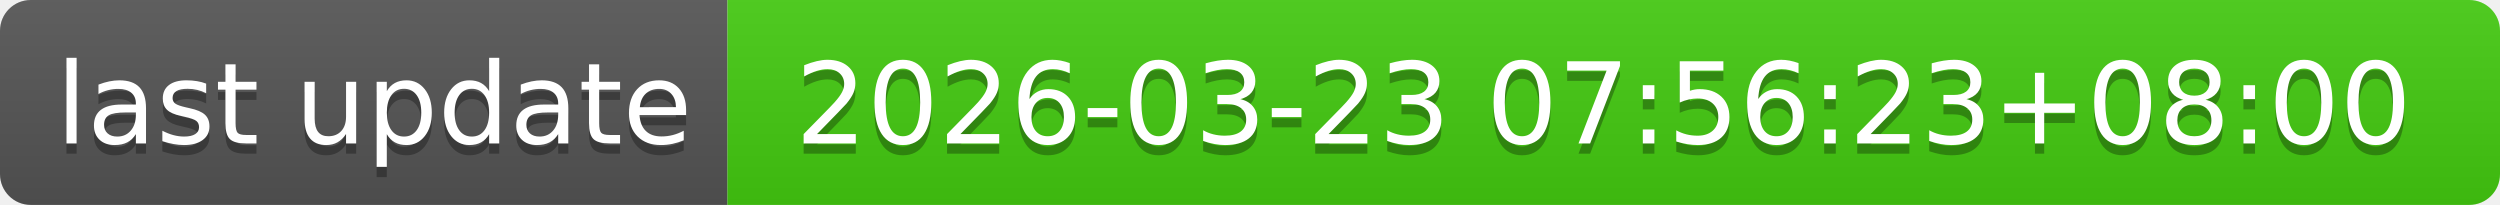
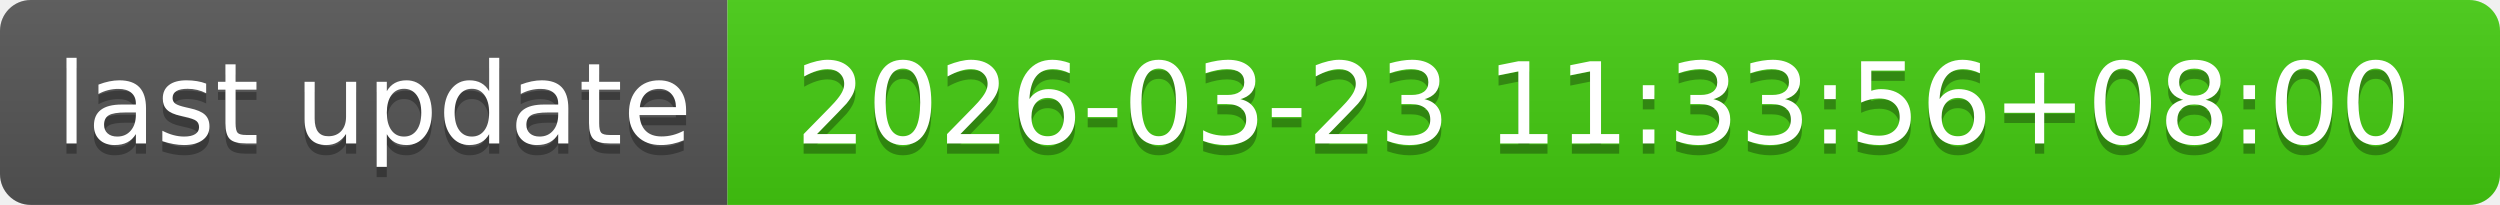
- <svg xmlns="http://www.w3.org/2000/svg" width="244" height="20" role="img" aria-label="last update: 2026-03-23 07:56:23+08:00">
+ <svg xmlns="http://www.w3.org/2000/svg" width="244" height="20" role="img" aria-label="last update: 2026-03-23 11:33:56+08:00">
  <linearGradient id="s" x2="0" y2="100%">
    <stop offset="0" stop-color="#bbb" stop-opacity=".1" />
    <stop offset="1" stop-opacity=".1" />
  </linearGradient>
  <clipPath id="r">
    <rect width="244" height="20" rx="3" fill="#fff" />
  </clipPath>
  <g clip-path="url(#r)">
    <rect width="71" height="20" fill="#555" />
    <rect x="71" width="173" height="20" fill="#4c1" />
    <rect width="244" height="20" fill="url(#s)" />
  </g>
  <g fill="#fff" text-anchor="middle" font-family="Verdana,Geneva,DejaVu Sans,sans-serif" text-rendering="geometricPrecision" font-size="110">
    <text aria-hidden="true" x="365" y="150" fill="#010101" fill-opacity=".3" transform="scale(.1)" textLength="610">last update</text>
    <text x="365" y="140" transform="scale(.1)" fill="#fff" textLength="610">last update</text>
-     <text aria-hidden="true" x="1565" y="150" fill="#010101" fill-opacity=".3" transform="scale(.1)" textLength="1630">2026-03-23 07:56:23+08:00</text>
-     <text x="1565" y="140" transform="scale(.1)" fill="#fff" textLength="1630">2026-03-23 07:56:23+08:00</text>
+     <text aria-hidden="true" x="1565" y="150" fill="#010101" fill-opacity=".3" transform="scale(.1)" textLength="1630">2026-03-23 11:33:56+08:00</text>
+     <text x="1565" y="140" transform="scale(.1)" fill="#fff" textLength="1630">2026-03-23 11:33:56+08:00</text>
  </g>
</svg>
